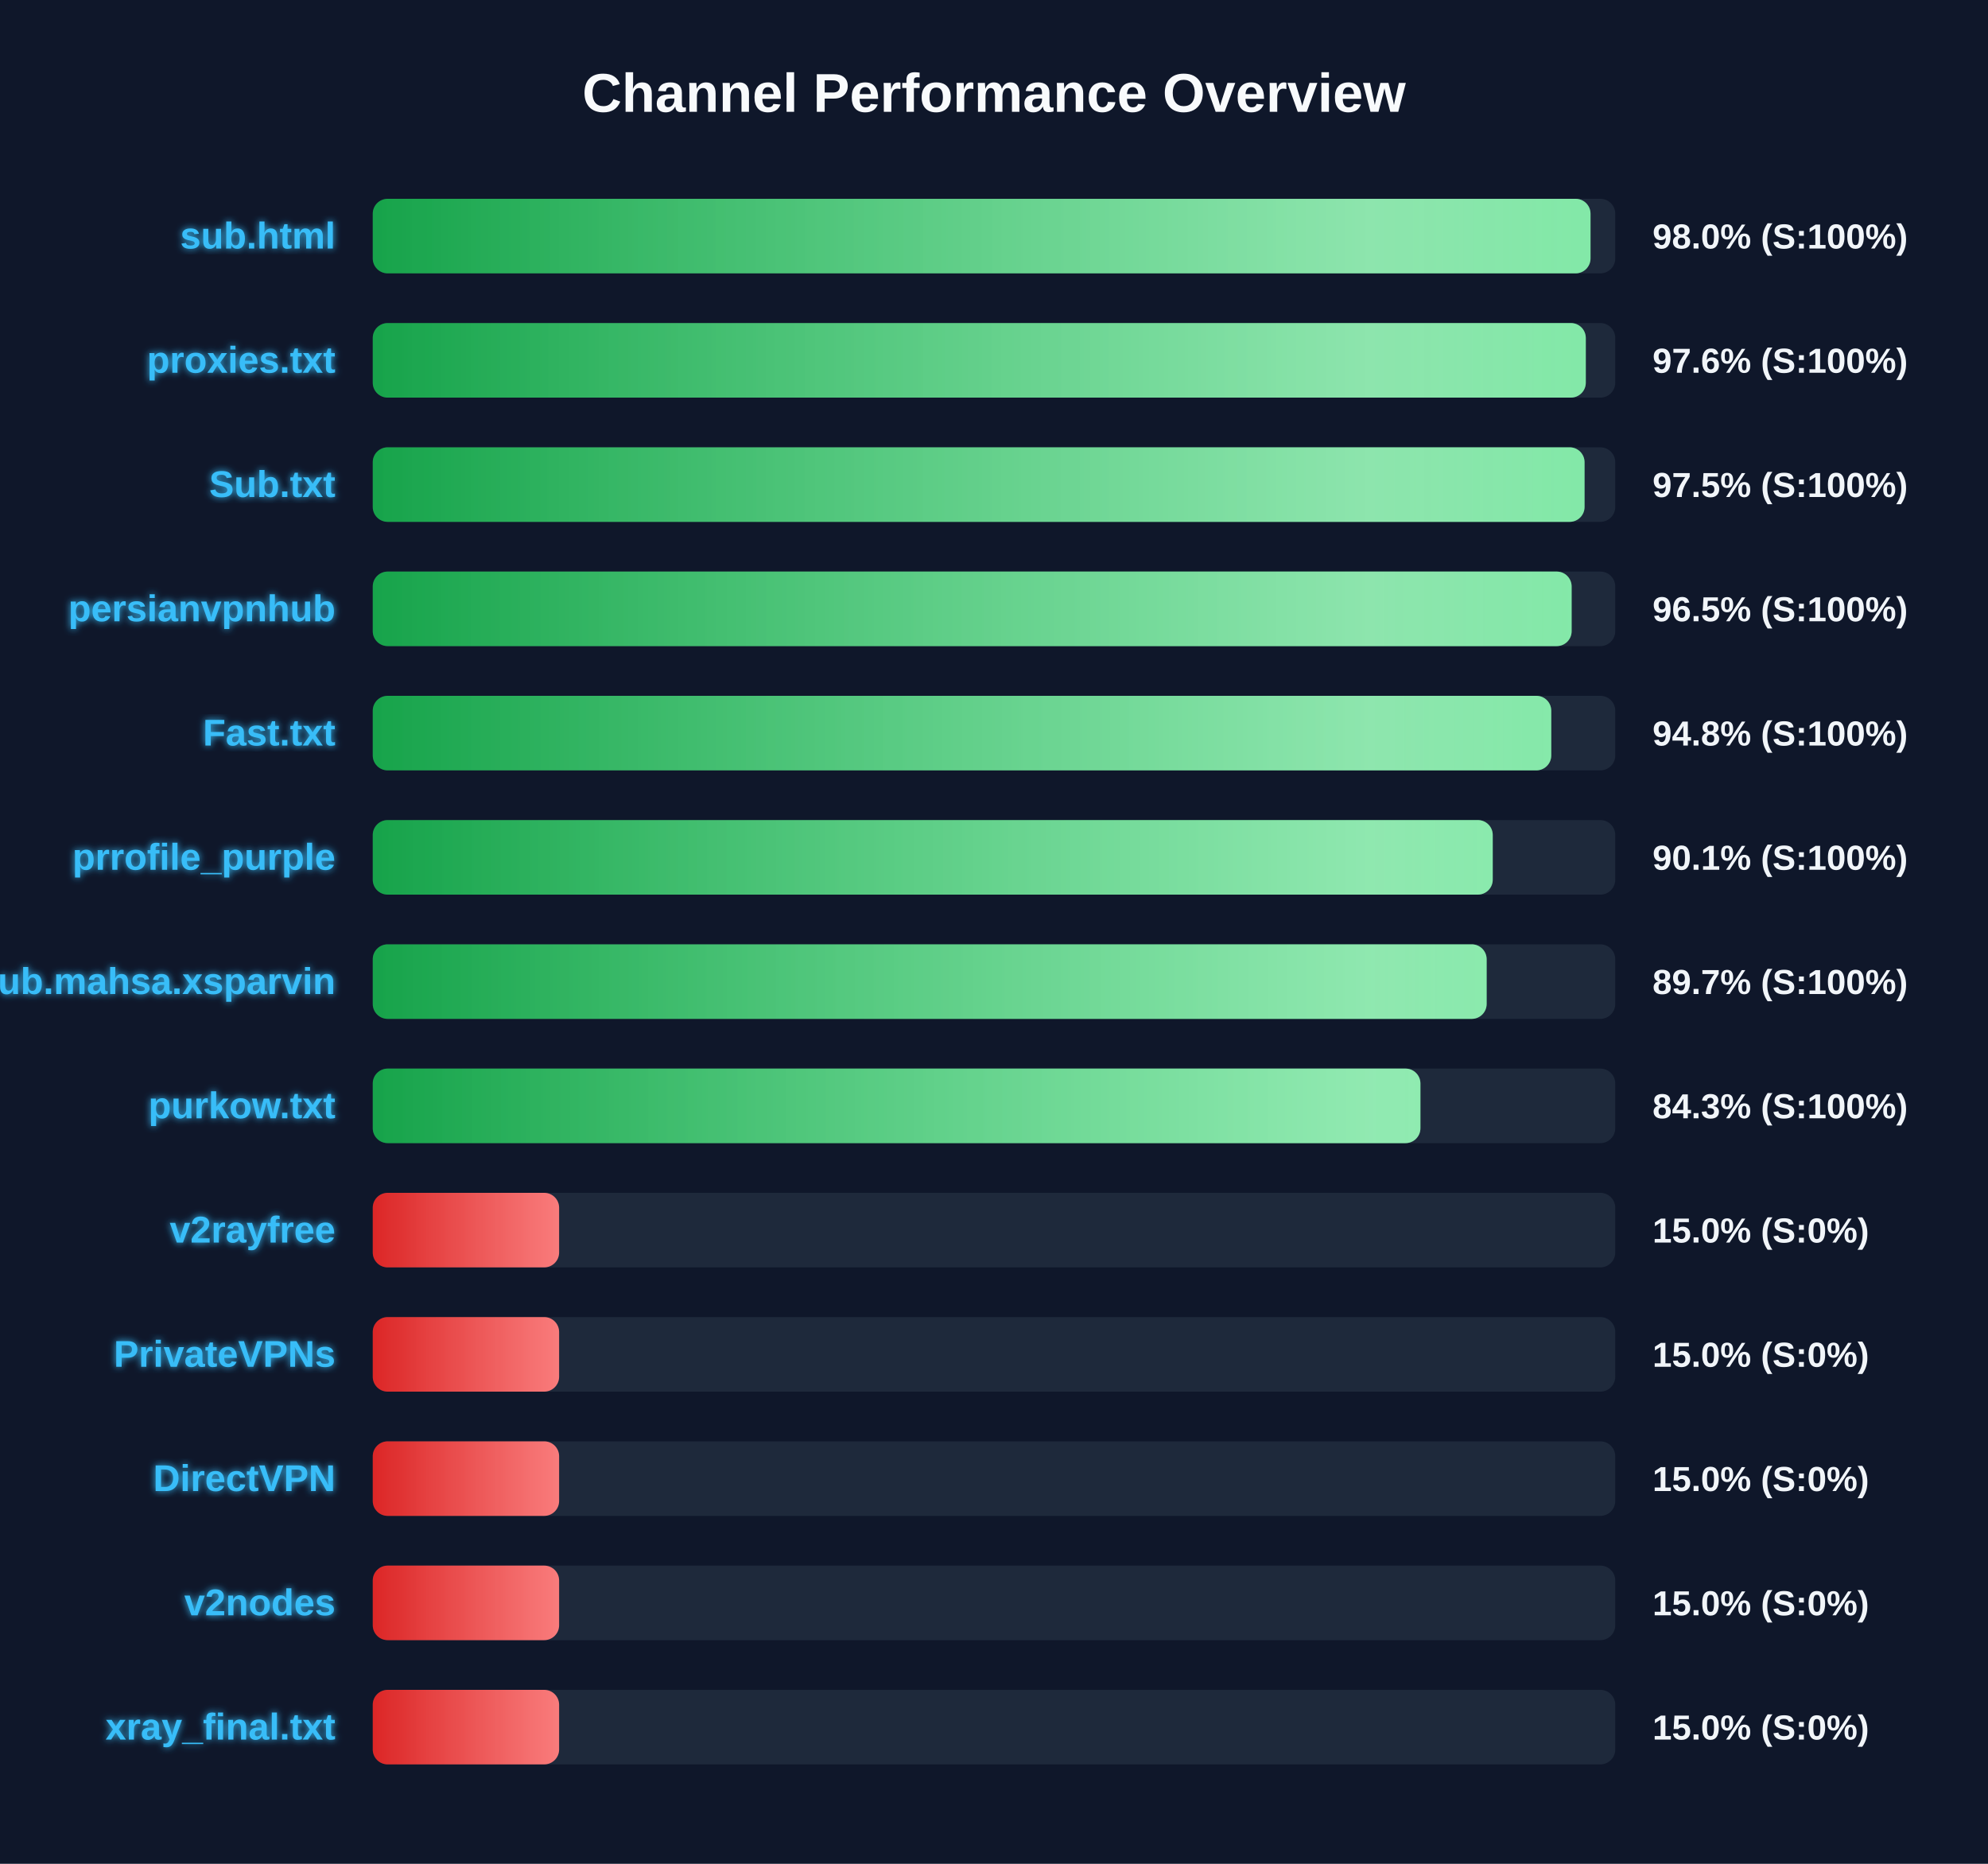
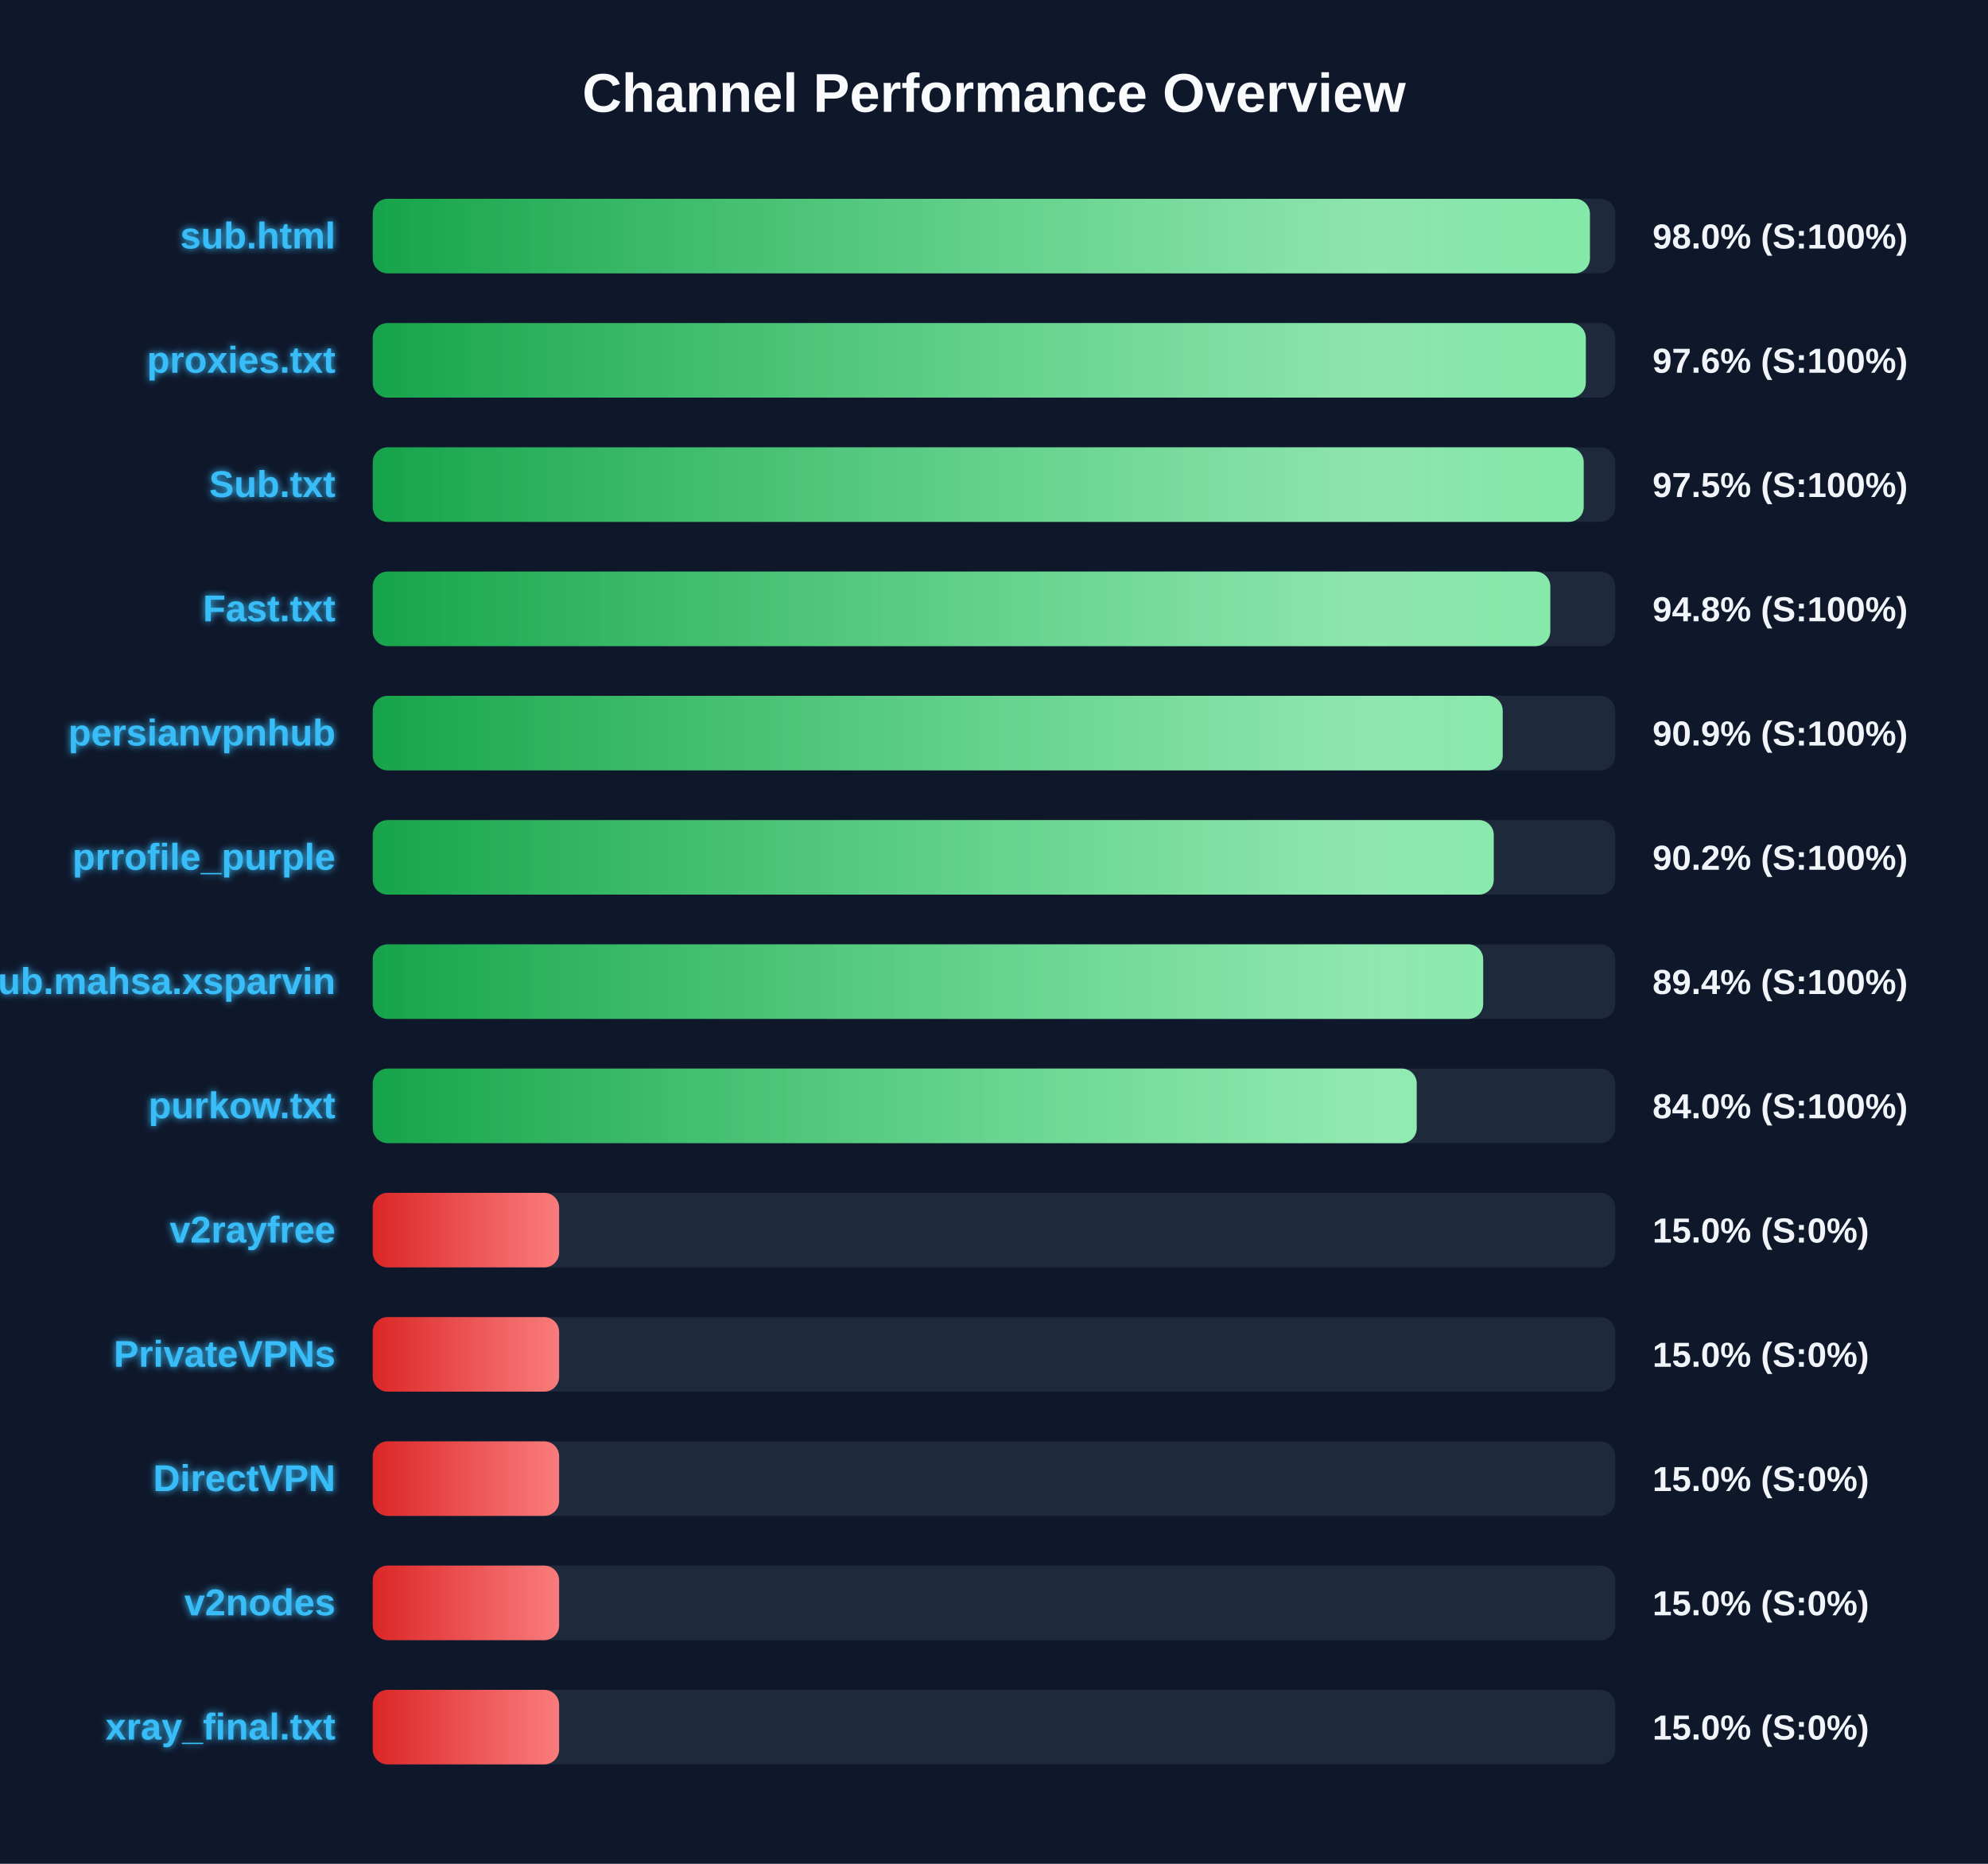
<svg xmlns="http://www.w3.org/2000/svg" width="800" height="750" version="1.1">
  <defs>
    <linearGradient id="grad-green" x1="0%" y1="0%" x2="100%" y2="0%">
      <stop offset="0%" stop-color="#16a34a" />
      <stop offset="100%" stop-color="#4ade80" />
    </linearGradient>
    <linearGradient id="grad-yellow" x1="0%" y1="0%" x2="100%" y2="0%">
      <stop offset="0%" stop-color="#ca8a04" />
      <stop offset="100%" stop-color="#fde047" />
    </linearGradient>
    <linearGradient id="grad-red" x1="0%" y1="0%" x2="100%" y2="0%">
      <stop offset="0%" stop-color="#dc2626" />
      <stop offset="100%" stop-color="#f87171" />
    </linearGradient>
    <linearGradient id="shimmer" x1="0%" y1="0%" x2="100%" y2="0%">
      <stop offset="0%" stop-color="rgba(255,255,255,0)" />
      <stop offset="50%" stop-color="rgba(255,255,255,0.4)" />
      <stop offset="100%" stop-color="rgba(255,255,255,0)" />
    </linearGradient>
    <filter id="glow" x="-20%" y="-20%" width="140%" height="140%">
      <feGaussianBlur stdDeviation="1.5" result="blur" />
      <feComposite in="SourceGraphic" in2="blur" operator="over" />
    </filter>
  </defs>
  <style>
        .bg-rect { fill: #0f172a; }
        .title { font: bold 22px 'Segoe UI', Arial, sans-serif; fill: #f8fafc; }
        .row { font: bold 15px 'Segoe UI', Arial, sans-serif; fill: #38bdf8; filter: url(#glow); }
        .score { font: bold 14px 'Segoe UI', Arial, sans-serif; fill: #f1f5f9; }
        @keyframes shimmer-anim {
            0% { transform: translateX(-100%); }
            100% { transform: translateX(200%); }
        }
        .shimmer-rect {
            animation: shimmer-anim 2.5s infinite linear;
        }
    </style>
  <rect width="100%" height="100%" class="bg-rect" />
  <text x="400" y="45" text-anchor="middle" class="title">Channel Performance Overview</text>
  <rect x="150" y="80" width="500" height="30" fill="#1e293b" rx="6" />
  <clipPath id="clip-0">
-     <rect x="150" y="80" width="490.05" height="30" rx="6" />
+     <rect x="150" y="80" width="489.8" height="30" rx="6" />
  </clipPath>
-   <rect x="150" y="80" width="490.05" height="30" fill="url(#grad-green)" rx="6" />
+   <rect x="150" y="80" width="489.8" height="30" fill="url(#grad-green)" rx="6" />
  <g clip-path="url(#clip-0)">
    <rect x="150" y="80" width="100%" height="30" fill="url(#shimmer)" class="shimmer-rect" />
  </g>
  <text x="135" y="100" text-anchor="end" class="row">sub.html</text>
  <text x="665" y="100" text-anchor="start" class="score">98.0% (S:100%)</text>
  <rect x="150" y="130" width="500" height="30" fill="#1e293b" rx="6" />
  <clipPath id="clip-1">
    <rect x="150" y="130" width="488.15" height="30" rx="6" />
  </clipPath>
  <rect x="150" y="130" width="488.15" height="30" fill="url(#grad-green)" rx="6" />
  <g clip-path="url(#clip-1)">
    <rect x="150" y="130" width="100%" height="30" fill="url(#shimmer)" class="shimmer-rect" />
  </g>
  <text x="135" y="150" text-anchor="end" class="row">proxies.txt</text>
  <text x="665" y="150" text-anchor="start" class="score">97.6% (S:100%)</text>
  <rect x="150" y="180" width="500" height="30" fill="#1e293b" rx="6" />
  <clipPath id="clip-2">
-     <rect x="150" y="180" width="487.65" height="30" rx="6" />
+     <rect x="150" y="180" width="487.3" height="30" rx="6" />
  </clipPath>
-   <rect x="150" y="180" width="487.65" height="30" fill="url(#grad-green)" rx="6" />
+   <rect x="150" y="180" width="487.3" height="30" fill="url(#grad-green)" rx="6" />
  <g clip-path="url(#clip-2)">
    <rect x="150" y="180" width="100%" height="30" fill="url(#shimmer)" class="shimmer-rect" />
  </g>
  <text x="135" y="200" text-anchor="end" class="row">Sub.txt</text>
  <text x="665" y="200" text-anchor="start" class="score">97.5% (S:100%)</text>
  <rect x="150" y="230" width="500" height="30" fill="#1e293b" rx="6" />
  <clipPath id="clip-3">
-     <rect x="150" y="230" width="482.45" height="30" rx="6" />
+     <rect x="150" y="230" width="473.85" height="30" rx="6" />
  </clipPath>
-   <rect x="150" y="230" width="482.45" height="30" fill="url(#grad-green)" rx="6" />
+   <rect x="150" y="230" width="473.85" height="30" fill="url(#grad-green)" rx="6" />
  <g clip-path="url(#clip-3)">
    <rect x="150" y="230" width="100%" height="30" fill="url(#shimmer)" class="shimmer-rect" />
  </g>
-   <text x="135" y="250" text-anchor="end" class="row">persianvpnhub</text>
-   <text x="665" y="250" text-anchor="start" class="score">96.5% (S:100%)</text>
+   <text x="135" y="250" text-anchor="end" class="row">Fast.txt</text>
+   <text x="665" y="250" text-anchor="start" class="score">94.8% (S:100%)</text>
  <rect x="150" y="280" width="500" height="30" fill="#1e293b" rx="6" />
  <clipPath id="clip-4">
-     <rect x="150" y="280" width="474.25" height="30" rx="6" />
+     <rect x="150" y="280" width="454.7" height="30" rx="6" />
  </clipPath>
-   <rect x="150" y="280" width="474.25" height="30" fill="url(#grad-green)" rx="6" />
+   <rect x="150" y="280" width="454.7" height="30" fill="url(#grad-green)" rx="6" />
  <g clip-path="url(#clip-4)">
    <rect x="150" y="280" width="100%" height="30" fill="url(#shimmer)" class="shimmer-rect" />
  </g>
-   <text x="135" y="300" text-anchor="end" class="row">Fast.txt</text>
-   <text x="665" y="300" text-anchor="start" class="score">94.8% (S:100%)</text>
+   <text x="135" y="300" text-anchor="end" class="row">persianvpnhub</text>
+   <text x="665" y="300" text-anchor="start" class="score">90.9% (S:100%)</text>
  <rect x="150" y="330" width="500" height="30" fill="#1e293b" rx="6" />
  <clipPath id="clip-5">
-     <rect x="150" y="330" width="450.7" height="30" rx="6" />
+     <rect x="150" y="330" width="451.1" height="30" rx="6" />
  </clipPath>
-   <rect x="150" y="330" width="450.7" height="30" fill="url(#grad-green)" rx="6" />
+   <rect x="150" y="330" width="451.1" height="30" fill="url(#grad-green)" rx="6" />
  <g clip-path="url(#clip-5)">
    <rect x="150" y="330" width="100%" height="30" fill="url(#shimmer)" class="shimmer-rect" />
  </g>
  <text x="135" y="350" text-anchor="end" class="row">prrofile_purple</text>
-   <text x="665" y="350" text-anchor="start" class="score">90.1% (S:100%)</text>
+   <text x="665" y="350" text-anchor="start" class="score">90.2% (S:100%)</text>
  <rect x="150" y="380" width="500" height="30" fill="#1e293b" rx="6" />
  <clipPath id="clip-6">
-     <rect x="150" y="380" width="448.25" height="30" rx="6" />
+     <rect x="150" y="380" width="446.85" height="30" rx="6" />
  </clipPath>
-   <rect x="150" y="380" width="448.25" height="30" fill="url(#grad-green)" rx="6" />
+   <rect x="150" y="380" width="446.85" height="30" fill="url(#grad-green)" rx="6" />
  <g clip-path="url(#clip-6)">
    <rect x="150" y="380" width="100%" height="30" fill="url(#shimmer)" class="shimmer-rect" />
  </g>
  <text x="135" y="400" text-anchor="end" class="row">Sub.mahsa.xsparvin</text>
-   <text x="665" y="400" text-anchor="start" class="score">89.7% (S:100%)</text>
+   <text x="665" y="400" text-anchor="start" class="score">89.4% (S:100%)</text>
  <rect x="150" y="430" width="500" height="30" fill="#1e293b" rx="6" />
  <clipPath id="clip-7">
-     <rect x="150" y="430" width="421.6" height="30" rx="6" />
+     <rect x="150" y="430" width="420.1" height="30" rx="6" />
  </clipPath>
-   <rect x="150" y="430" width="421.6" height="30" fill="url(#grad-green)" rx="6" />
+   <rect x="150" y="430" width="420.1" height="30" fill="url(#grad-green)" rx="6" />
  <g clip-path="url(#clip-7)">
    <rect x="150" y="430" width="100%" height="30" fill="url(#shimmer)" class="shimmer-rect" />
  </g>
  <text x="135" y="450" text-anchor="end" class="row">purkow.txt</text>
-   <text x="665" y="450" text-anchor="start" class="score">84.3% (S:100%)</text>
+   <text x="665" y="450" text-anchor="start" class="score">84.0% (S:100%)</text>
  <rect x="150" y="480" width="500" height="30" fill="#1e293b" rx="6" />
  <clipPath id="clip-8">
    <rect x="150" y="480" width="75.0" height="30" rx="6" />
  </clipPath>
  <rect x="150" y="480" width="75.0" height="30" fill="url(#grad-red)" rx="6" />
  <g clip-path="url(#clip-8)">
    <rect x="150" y="480" width="100%" height="30" fill="url(#shimmer)" class="shimmer-rect" />
  </g>
  <text x="135" y="500" text-anchor="end" class="row">v2rayfree</text>
  <text x="665" y="500" text-anchor="start" class="score">15.0% (S:0%)</text>
  <rect x="150" y="530" width="500" height="30" fill="#1e293b" rx="6" />
  <clipPath id="clip-9">
    <rect x="150" y="530" width="75.0" height="30" rx="6" />
  </clipPath>
  <rect x="150" y="530" width="75.0" height="30" fill="url(#grad-red)" rx="6" />
  <g clip-path="url(#clip-9)">
    <rect x="150" y="530" width="100%" height="30" fill="url(#shimmer)" class="shimmer-rect" />
  </g>
  <text x="135" y="550" text-anchor="end" class="row">PrivateVPNs</text>
  <text x="665" y="550" text-anchor="start" class="score">15.0% (S:0%)</text>
  <rect x="150" y="580" width="500" height="30" fill="#1e293b" rx="6" />
  <clipPath id="clip-10">
    <rect x="150" y="580" width="75.0" height="30" rx="6" />
  </clipPath>
  <rect x="150" y="580" width="75.0" height="30" fill="url(#grad-red)" rx="6" />
  <g clip-path="url(#clip-10)">
    <rect x="150" y="580" width="100%" height="30" fill="url(#shimmer)" class="shimmer-rect" />
  </g>
  <text x="135" y="600" text-anchor="end" class="row">DirectVPN</text>
  <text x="665" y="600" text-anchor="start" class="score">15.0% (S:0%)</text>
  <rect x="150" y="630" width="500" height="30" fill="#1e293b" rx="6" />
  <clipPath id="clip-11">
    <rect x="150" y="630" width="75.0" height="30" rx="6" />
  </clipPath>
  <rect x="150" y="630" width="75.0" height="30" fill="url(#grad-red)" rx="6" />
  <g clip-path="url(#clip-11)">
    <rect x="150" y="630" width="100%" height="30" fill="url(#shimmer)" class="shimmer-rect" />
  </g>
  <text x="135" y="650" text-anchor="end" class="row">v2nodes</text>
  <text x="665" y="650" text-anchor="start" class="score">15.0% (S:0%)</text>
  <rect x="150" y="680" width="500" height="30" fill="#1e293b" rx="6" />
  <clipPath id="clip-12">
    <rect x="150" y="680" width="75.0" height="30" rx="6" />
  </clipPath>
  <rect x="150" y="680" width="75.0" height="30" fill="url(#grad-red)" rx="6" />
  <g clip-path="url(#clip-12)">
    <rect x="150" y="680" width="100%" height="30" fill="url(#shimmer)" class="shimmer-rect" />
  </g>
  <text x="135" y="700" text-anchor="end" class="row">xray_final.txt</text>
  <text x="665" y="700" text-anchor="start" class="score">15.0% (S:0%)</text>
</svg>
